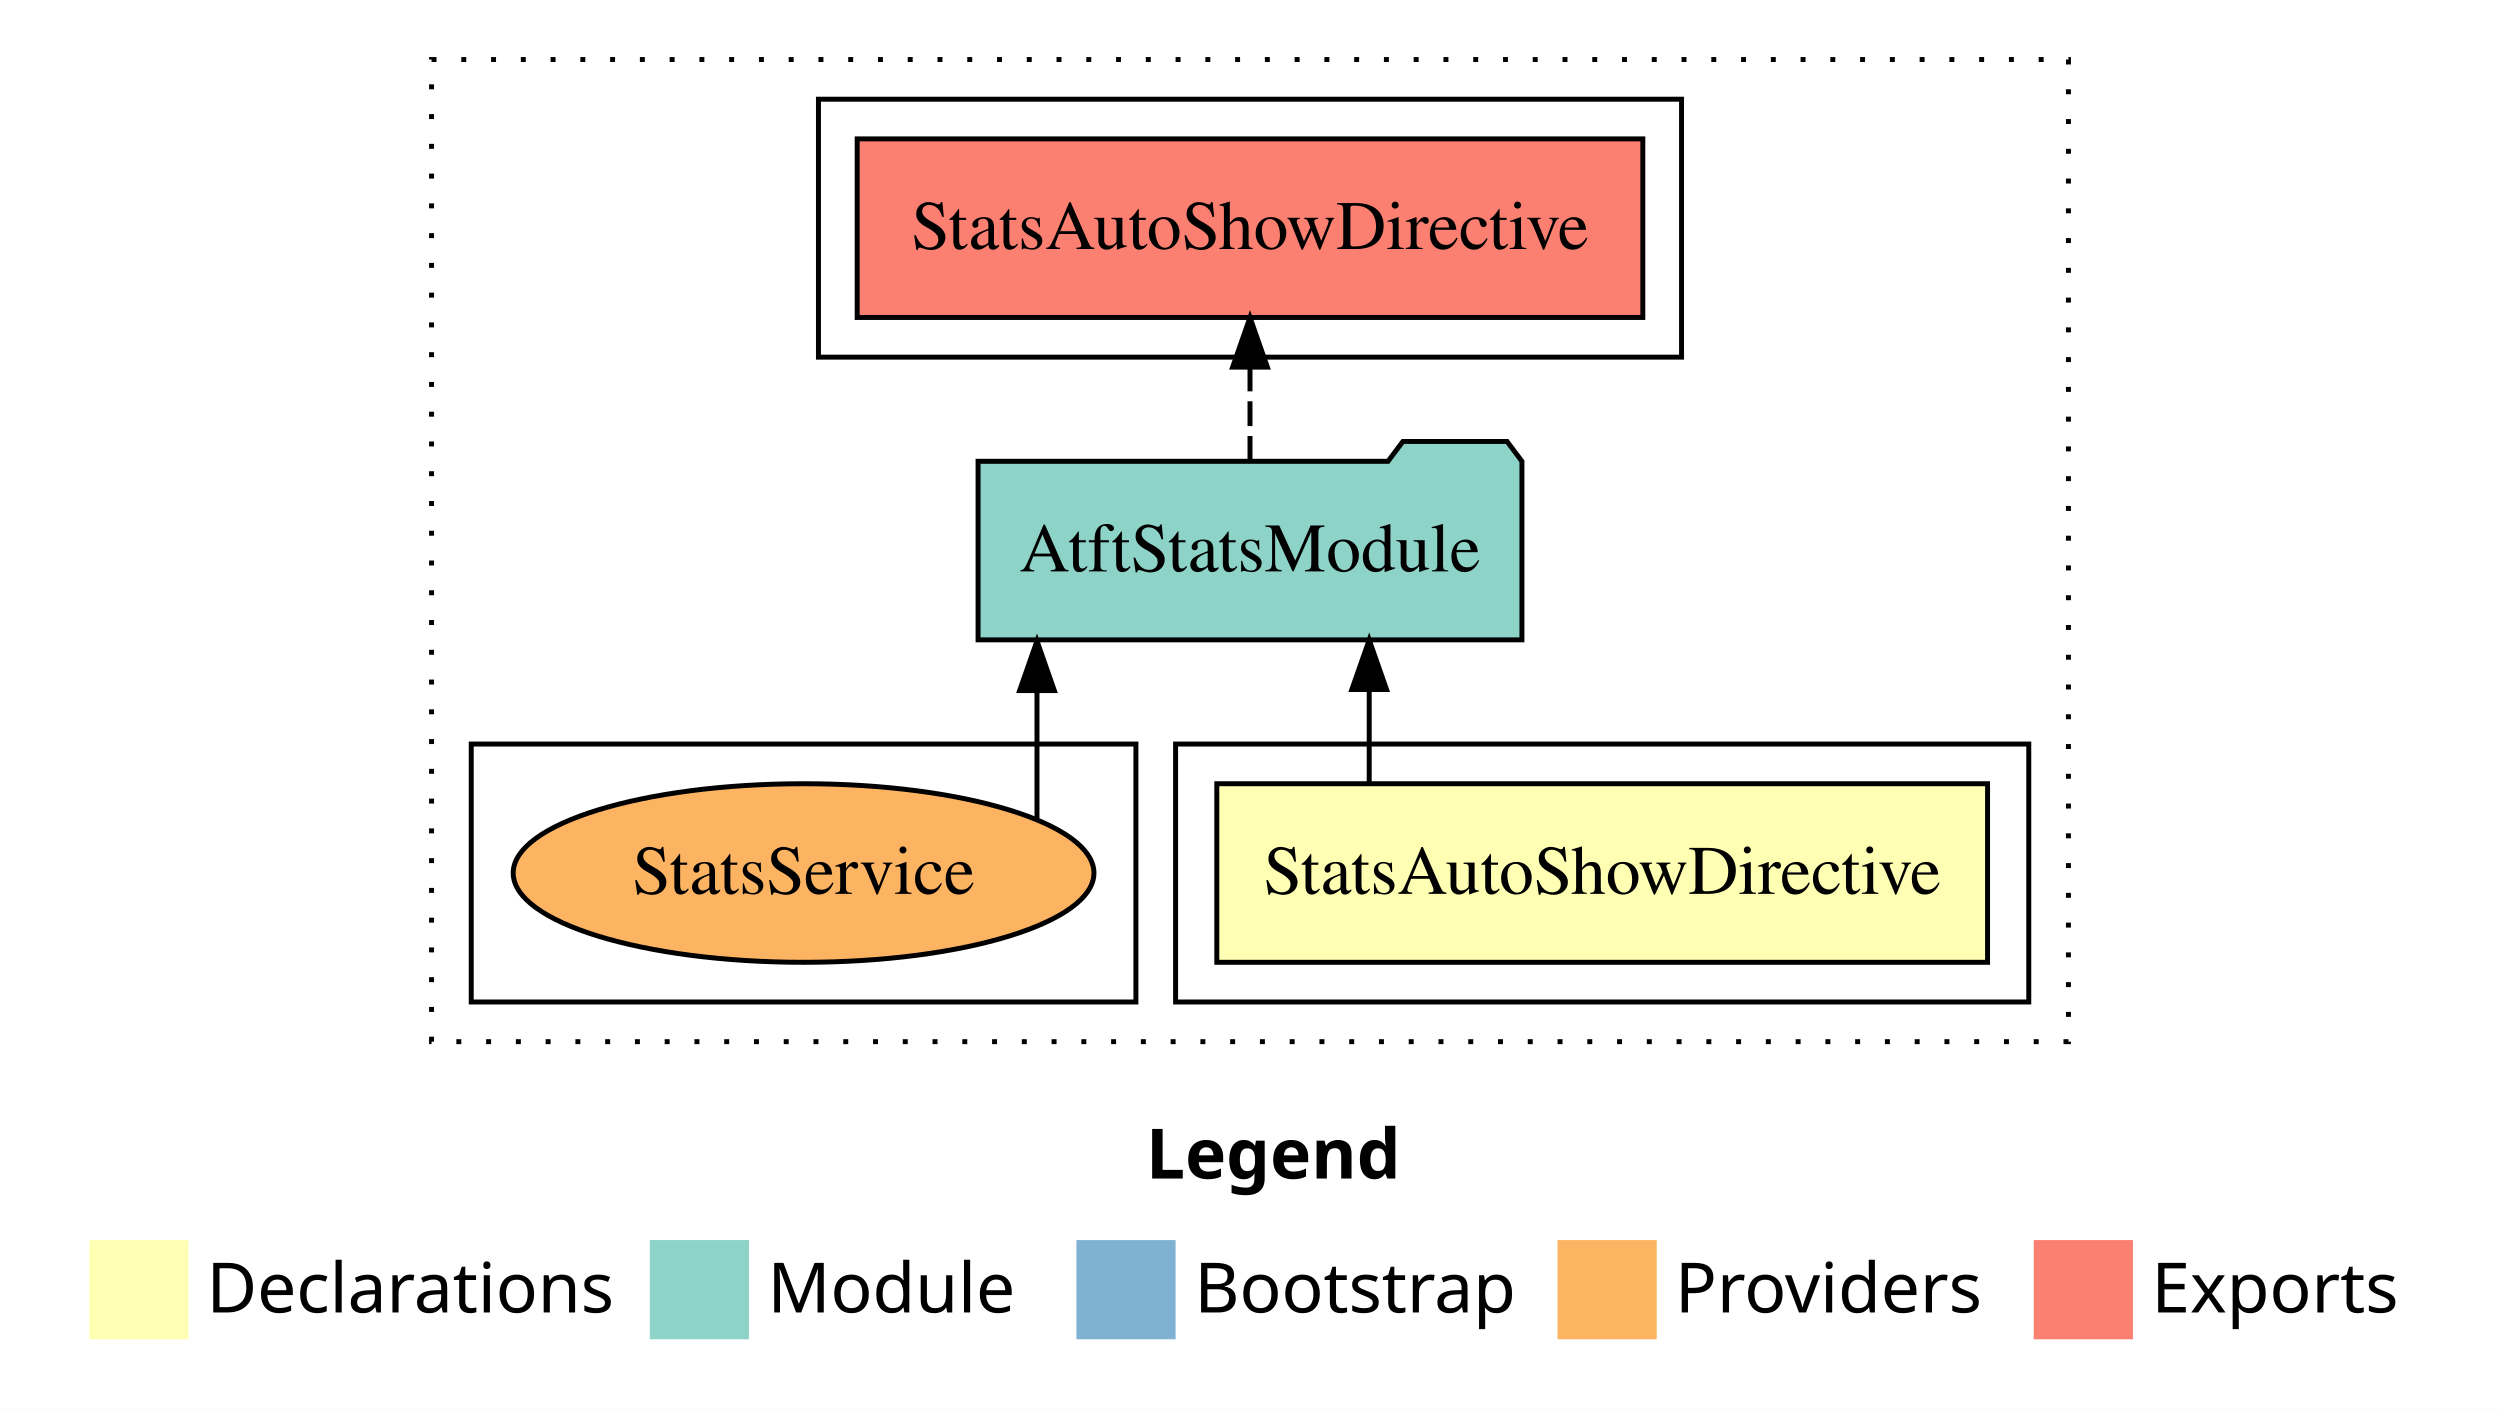
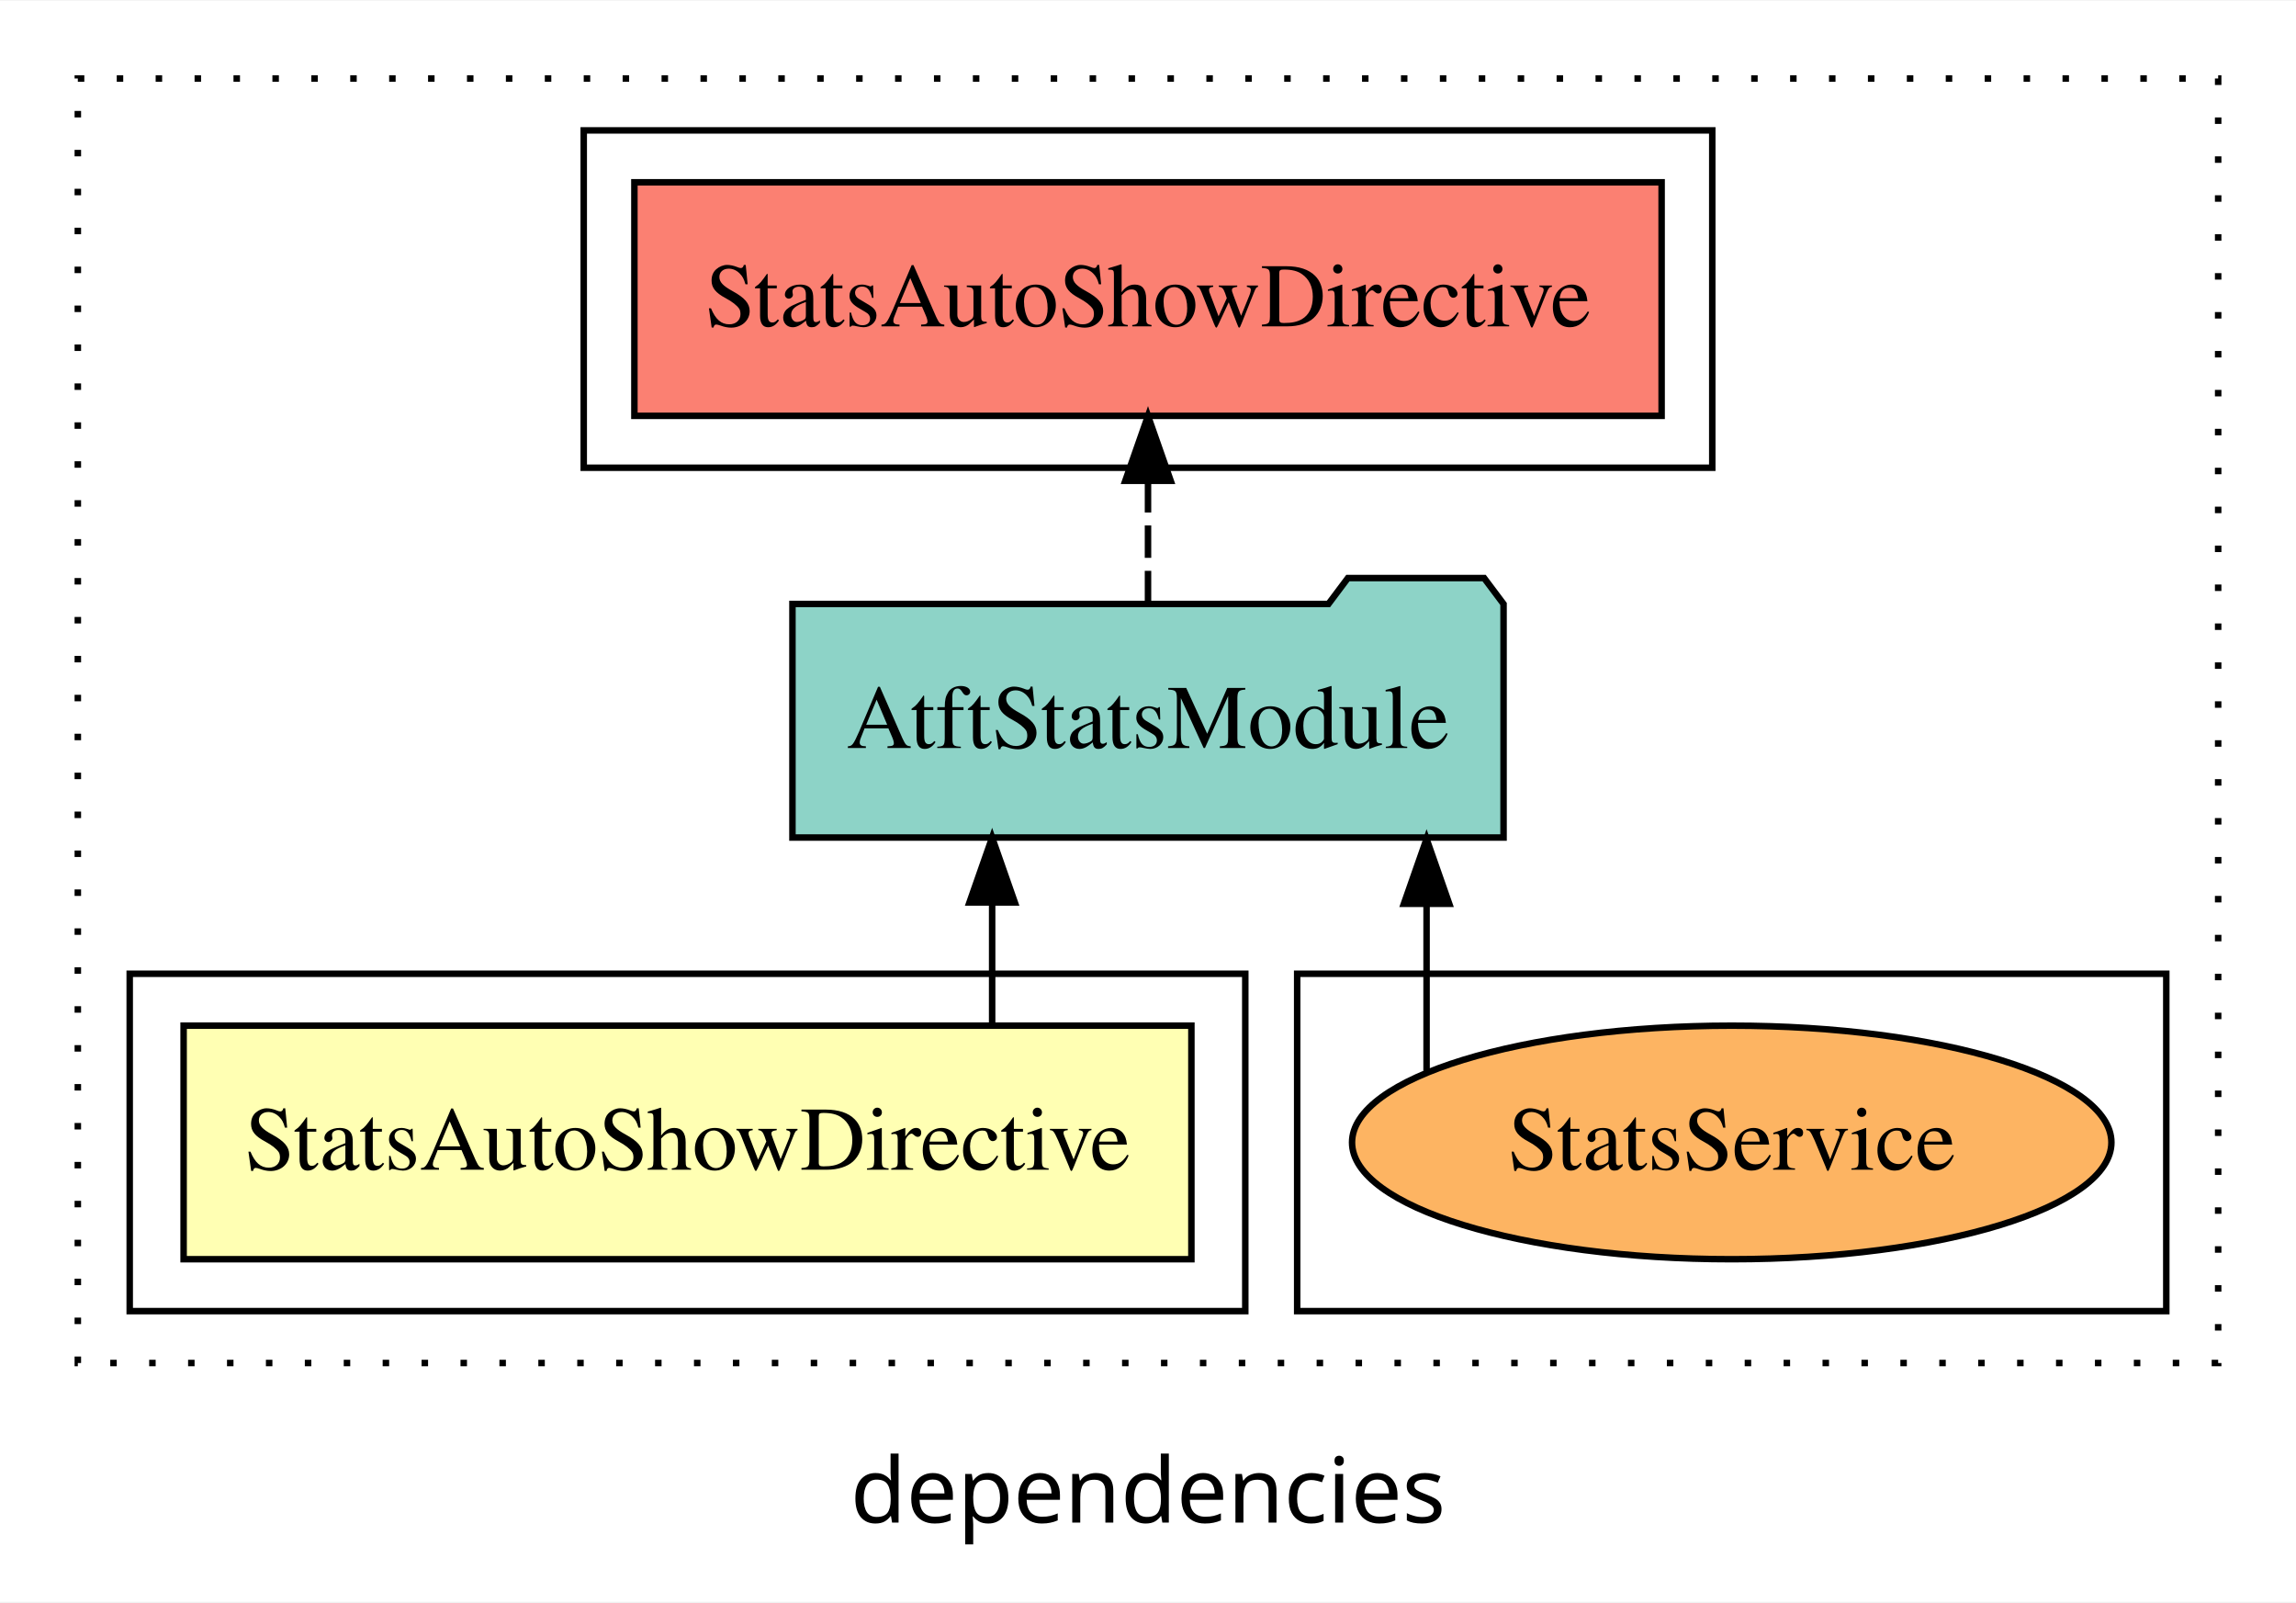
- <svg xmlns="http://www.w3.org/2000/svg" width="504pt" height="284pt" viewBox="0.00 0.00 504.00 284.00">
-   <g id="graph0" class="graph" transform="scale(1 1) rotate(0) translate(4 280)">
-     <polygon fill="#ffffff" stroke="transparent" points="-4,4 -4,-280 500,-280 500,4 -4,4" />
-     <text text-anchor="start" x="227.009" y="-42.4" font-family="sans-serif" font-weight="bold" font-size="14.00" fill="#000000">Legend</text>
-     <polygon fill="#ffffb3" stroke="transparent" points="14,-10 14,-30 34,-30 34,-10 14,-10" />
-     <text text-anchor="start" x="37.629" y="-15.4" font-family="sans-serif" font-size="14.00" fill="#000000">  Declarations</text>
-     <polygon fill="#8dd3c7" stroke="transparent" points="127,-10 127,-30 147,-30 147,-10 127,-10" />
-     <text text-anchor="start" x="150.725" y="-15.4" font-family="sans-serif" font-size="14.00" fill="#000000">  Module</text>
-     <polygon fill="#80b1d3" stroke="transparent" points="213,-10 213,-30 233,-30 233,-10 213,-10" />
-     <text text-anchor="start" x="236.781" y="-15.4" font-family="sans-serif" font-size="14.00" fill="#000000">  Bootstrap</text>
-     <polygon fill="#fdb462" stroke="transparent" points="310,-10 310,-30 330,-30 330,-10 310,-10" />
-     <text text-anchor="start" x="333.673" y="-15.4" font-family="sans-serif" font-size="14.00" fill="#000000">  Providers</text>
-     <polygon fill="#fb8072" stroke="transparent" points="406,-10 406,-30 426,-30 426,-10 406,-10" />
-     <text text-anchor="start" x="429.726" y="-15.4" font-family="sans-serif" font-size="14.00" fill="#000000">  Exports</text>
+ <svg xmlns="http://www.w3.org/2000/svg" width="354pt" height="247pt" viewBox="0.00 0.00 354.00 246.80">
+   <g id="graph0" class="graph" transform="scale(1 1) rotate(0) translate(4 242.8)">
+     <polygon fill="white" stroke="transparent" points="-4,4 -4,-242.8 350,-242.8 350,4 -4,4" />
+     <text text-anchor="middle" x="173" y="-8.2" font-family="sans-serif" font-size="14.00">dependencies</text>
    <g id="clust1" class="cluster">
-       <polygon fill="none" stroke="#000000" stroke-dasharray="1,5" points="83,-70 83,-268 413,-268 413,-70 83,-70" />
+       <polygon fill="none" stroke="black" stroke-dasharray="1,5" points="8,-32.8 8,-230.8 338,-230.8 338,-32.8 8,-32.8" />
+     </g>
+     <g id="clust5" class="cluster">
+       <polygon fill="none" stroke="black" points="86,-170.8 86,-222.8 260,-222.8 260,-170.8 86,-170.8" />
+     </g>
+     <g id="clust7" class="cluster">
+       <polygon fill="none" stroke="black" points="196,-40.8 196,-92.8 330,-92.8 330,-40.8 196,-40.8" />
    </g>
    <g id="clust2" class="cluster">
-       <polygon fill="none" stroke="#000000" points="233,-78 233,-130 405,-130 405,-78 233,-78" />
-     </g>
-     <g id="clust5" class="cluster">
-       <polygon fill="none" stroke="#000000" points="161,-208 161,-260 335,-260 335,-208 161,-208" />
-     </g>
-     <g id="clust7" class="cluster">
-       <polygon fill="none" stroke="#000000" points="91,-78 91,-130 225,-130 225,-78 91,-78" />
+       <polygon fill="none" stroke="black" points="16,-40.8 16,-92.8 188,-92.8 188,-40.8 16,-40.8" />
    </g>
    <g id="node1" class="node">
-       <polygon fill="#ffffb3" stroke="#000000" points="396.692,-122 241.308,-122 241.308,-86 396.692,-86 396.692,-122" />
-       <text text-anchor="middle" x="319" y="-99.8" font-family="Times,serif" font-size="14.00" fill="#000000">StatsAutoShowDirective</text>
+       <polygon fill="#ffffb3" stroke="black" points="179.69,-84.8 24.31,-84.8 24.31,-48.8 179.69,-48.8 179.69,-84.8" />
+       <text text-anchor="middle" x="102" y="-62.6" font-family="Times,serif" font-size="14.00">StatsAutoShowDirective</text>
    </g>
    <g id="node2" class="node">
-       <polygon fill="#8dd3c7" stroke="#000000" points="302.822,-187 299.822,-191 278.822,-191 275.822,-187 193.178,-187 193.178,-151 302.822,-151 302.822,-187" />
-       <text text-anchor="middle" x="248" y="-164.8" font-family="Times,serif" font-size="14.00" fill="#000000">AtftStatsModule</text>
+       <polygon fill="#8dd3c7" stroke="black" points="227.82,-149.8 224.82,-153.8 203.82,-153.8 200.82,-149.8 118.18,-149.8 118.18,-113.8 227.82,-113.8 227.82,-149.8" />
+       <text text-anchor="middle" x="173" y="-127.6" font-family="Times,serif" font-size="14.00">AtftStatsModule</text>
    </g>
    <g id="edge1" class="edge">
-       <path fill="none" stroke="#000000" d="M272.032,-122.106C272.032,-122.106 272.032,-140.991 272.032,-140.991" />
-       <polygon fill="#000000" stroke="#000000" points="268.532,-140.991 272.032,-150.991 275.532,-140.991 268.532,-140.991" />
+       <path fill="none" stroke="black" d="M148.97,-84.91C148.97,-84.91 148.97,-103.79 148.97,-103.79" />
+       <polygon fill="black" stroke="black" points="145.47,-103.79 148.97,-113.79 152.47,-103.79 145.47,-103.79" />
    </g>
    <g id="node3" class="node">
-       <polygon fill="#fb8072" stroke="#000000" points="327.192,-252 168.808,-252 168.808,-216 327.192,-216 327.192,-252" />
-       <text text-anchor="middle" x="248" y="-229.8" font-family="Times,serif" font-size="14.00" fill="#000000">StatsAutoShowDirective </text>
+       <polygon fill="#fb8072" stroke="black" points="252.19,-214.8 93.81,-214.8 93.81,-178.8 252.19,-178.8 252.19,-214.8" />
+       <text text-anchor="middle" x="173" y="-192.6" font-family="Times,serif" font-size="14.00">StatsAutoShowDirective </text>
    </g>
    <g id="edge2" class="edge">
-       <path fill="none" stroke="#000000" stroke-dasharray="5,2" d="M248,-187.106C248,-187.106 248,-205.991 248,-205.991" />
-       <polygon fill="#000000" stroke="#000000" points="244.5,-205.991 248,-215.991 251.5,-205.991 244.5,-205.991" />
+       <path fill="none" stroke="black" stroke-dasharray="5,2" d="M173,-149.91C173,-149.91 173,-168.79 173,-168.79" />
+       <polygon fill="black" stroke="black" points="169.5,-168.79 173,-178.79 176.5,-168.79 169.5,-168.79" />
    </g>
    <g id="node4" class="node">
-       <ellipse fill="#fdb462" stroke="#000000" cx="158" cy="-104" rx="58.541" ry="18" />
-       <text text-anchor="middle" x="158" y="-99.8" font-family="Times,serif" font-size="14.00" fill="#000000">StatsService</text>
+       <ellipse fill="#fdb462" stroke="black" cx="263" cy="-66.8" rx="58.54" ry="18" />
+       <text text-anchor="middle" x="263" y="-62.6" font-family="Times,serif" font-size="14.00">StatsService</text>
    </g>
    <g id="edge3" class="edge">
-       <path fill="none" stroke="#000000" d="M205.055,-115.026C205.055,-115.026 205.055,-140.779 205.055,-140.779" />
-       <polygon fill="#000000" stroke="#000000" points="201.555,-140.779 205.055,-150.779 208.555,-140.779 201.555,-140.779" />
+       <path fill="none" stroke="black" d="M215.95,-77.83C215.95,-77.83 215.95,-103.58 215.95,-103.58" />
+       <polygon fill="black" stroke="black" points="212.45,-103.58 215.95,-113.58 219.45,-103.58 212.45,-103.58" />
    </g>
  </g>
</svg>
